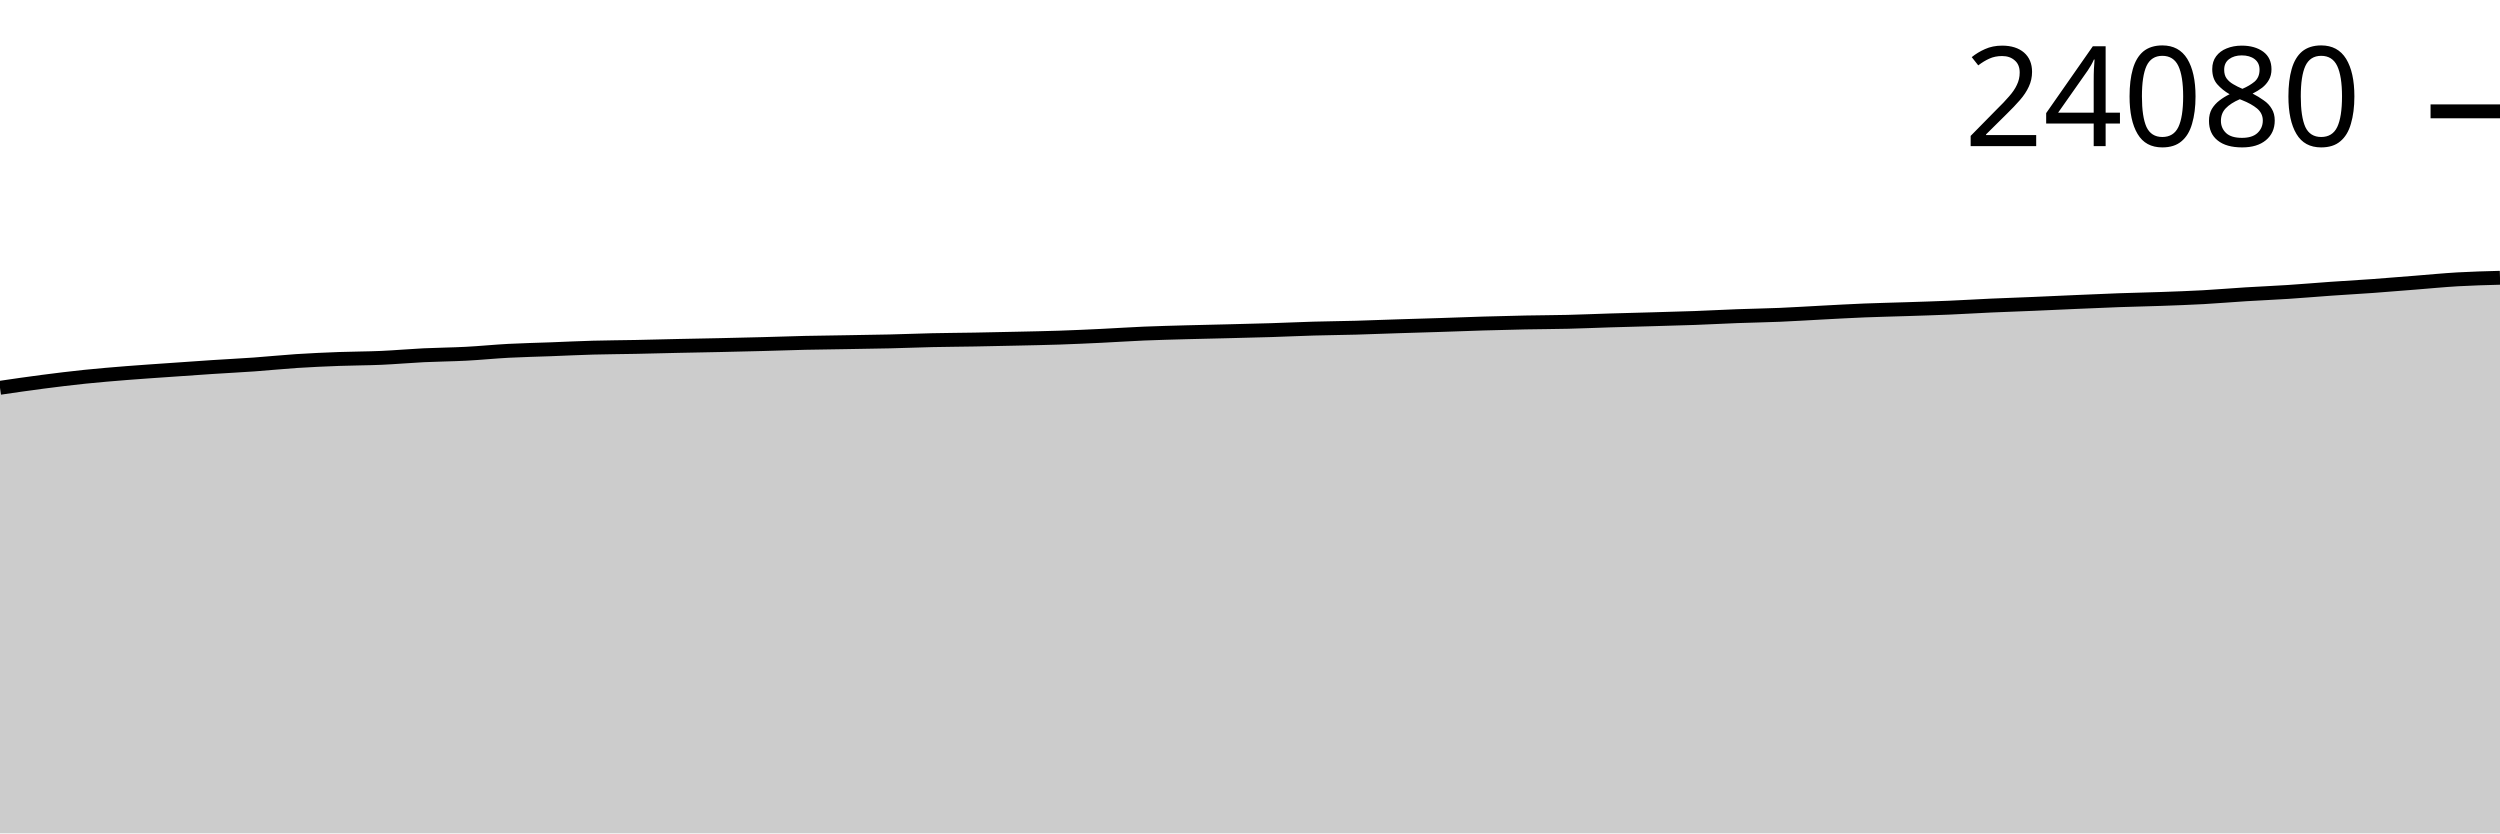
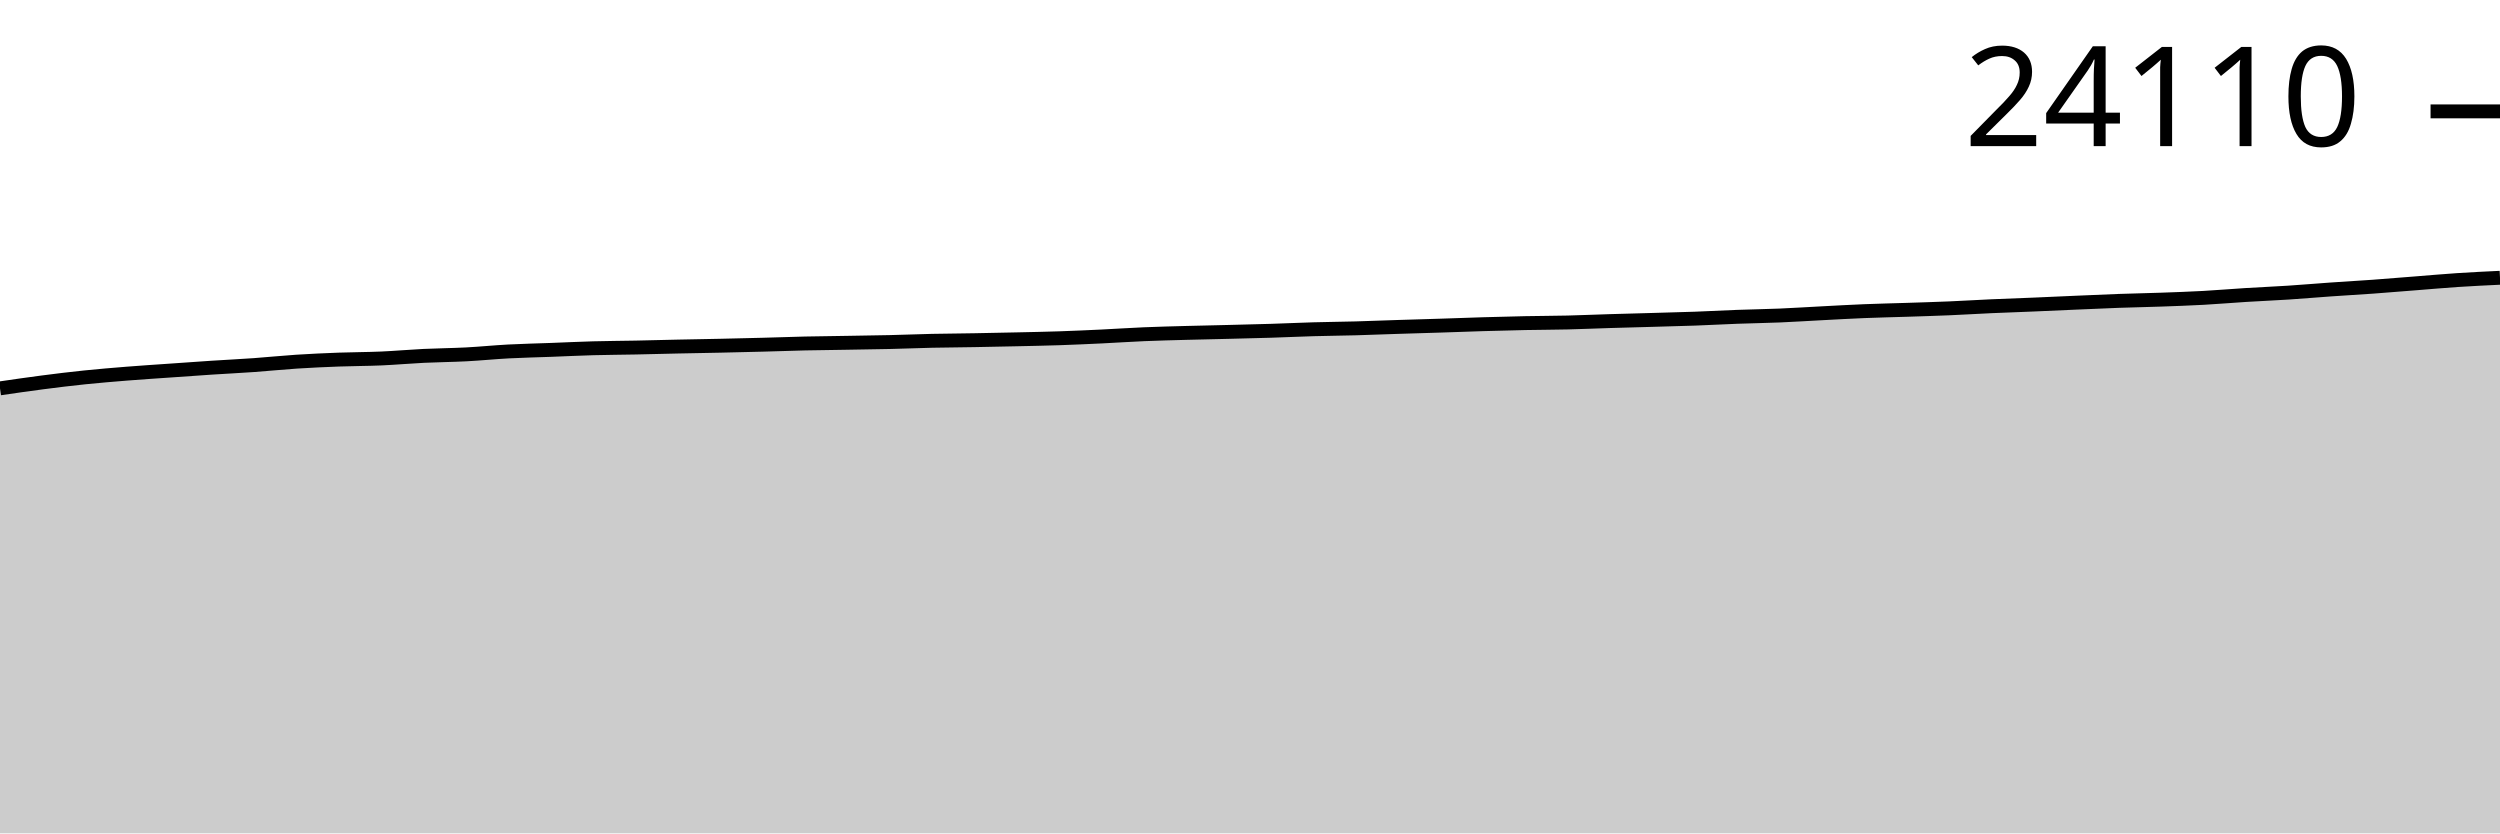
<svg xmlns="http://www.w3.org/2000/svg" viewBox="0 0 180 60">
  <g transform="translate(0,20)">
-     <path class="area" fill="rgba(0, 0, 0, 0.2)" d="M0,7.921C1.017,7.772,2.034,7.623,3.051,7.491C4.068,7.359,5.085,7.234,6.102,7.128C7.119,7.023,8.136,6.94,9.153,6.858C10.169,6.777,11.186,6.712,12.203,6.64C13.22,6.569,14.237,6.495,15.254,6.429C16.271,6.362,17.288,6.313,18.305,6.241C19.322,6.169,20.339,6.061,21.356,5.995C22.373,5.929,23.39,5.884,24.407,5.846C25.424,5.808,26.441,5.811,27.458,5.766C28.475,5.721,29.492,5.628,30.508,5.578C31.525,5.529,32.542,5.524,33.559,5.47C34.576,5.417,35.593,5.313,36.61,5.259C37.627,5.205,38.644,5.185,39.661,5.147C40.678,5.108,41.695,5.058,42.712,5.03C43.729,5.002,44.746,4.999,45.763,4.978C46.78,4.958,47.797,4.929,48.814,4.907C49.831,4.885,50.847,4.869,51.864,4.846C52.881,4.824,53.898,4.8,54.915,4.773C55.932,4.746,56.949,4.708,57.966,4.685C58.983,4.662,60,4.652,61.017,4.635C62.034,4.618,63.051,4.605,64.068,4.581C65.085,4.557,66.102,4.515,67.119,4.492C68.136,4.47,69.153,4.465,70.169,4.447C71.186,4.429,72.203,4.408,73.22,4.384C74.237,4.361,75.254,4.343,76.271,4.309C77.288,4.275,78.305,4.228,79.322,4.179C80.339,4.131,81.356,4.06,82.373,4.017C83.39,3.975,84.407,3.951,85.424,3.922C86.441,3.894,87.458,3.875,88.475,3.849C89.492,3.824,90.508,3.801,91.525,3.769C92.542,3.738,93.559,3.688,94.576,3.659C95.593,3.63,96.61,3.622,97.627,3.594C98.644,3.566,99.661,3.523,100.678,3.491C101.695,3.458,102.712,3.431,103.729,3.398C104.746,3.365,105.763,3.325,106.78,3.294C107.797,3.264,108.814,3.237,109.831,3.217C110.847,3.196,111.864,3.196,112.881,3.171C113.898,3.147,114.915,3.101,115.932,3.07C116.949,3.039,117.966,3.015,118.983,2.986C120,2.956,121.017,2.932,122.034,2.895C123.051,2.858,124.068,2.801,125.085,2.763C126.102,2.725,127.119,2.711,128.136,2.668C129.153,2.625,130.169,2.559,131.186,2.506C132.203,2.454,133.22,2.394,134.237,2.353C135.254,2.312,136.271,2.292,137.288,2.258C138.305,2.225,139.322,2.195,140.339,2.152C141.356,2.109,142.373,2.045,143.39,1.999C144.407,1.953,145.424,1.921,146.441,1.878C147.458,1.835,148.475,1.786,149.492,1.742C150.508,1.698,151.525,1.651,152.542,1.615C153.559,1.578,154.576,1.56,155.593,1.524C156.61,1.488,157.627,1.452,158.644,1.397C159.661,1.341,160.678,1.252,161.695,1.189C162.712,1.127,163.729,1.085,164.746,1.019C165.763,0.953,166.78,0.864,167.797,0.792C168.814,0.721,169.831,0.665,170.847,0.592C171.864,0.518,172.881,0.432,173.898,0.352C174.915,0.272,175.932,0.171,176.949,0.112C177.966,0.054,178.983,0.027,180,0L180,40C178.983,40,177.966,40,176.949,40C175.932,40,174.915,40,173.898,40C172.881,40,171.864,40,170.847,40C169.831,40,168.814,40,167.797,40C166.78,40,165.763,40,164.746,40C163.729,40,162.712,40,161.695,40C160.678,40,159.661,40,158.644,40C157.627,40,156.61,40,155.593,40C154.576,40,153.559,40,152.542,40C151.525,40,150.508,40,149.492,40C148.475,40,147.458,40,146.441,40C145.424,40,144.407,40,143.39,40C142.373,40,141.356,40,140.339,40C139.322,40,138.305,40,137.288,40C136.271,40,135.254,40,134.237,40C133.22,40,132.203,40,131.186,40C130.169,40,129.153,40,128.136,40C127.119,40,126.102,40,125.085,40C124.068,40,123.051,40,122.034,40C121.017,40,120,40,118.983,40C117.966,40,116.949,40,115.932,40C114.915,40,113.898,40,112.881,40C111.864,40,110.847,40,109.831,40C108.814,40,107.797,40,106.78,40C105.763,40,104.746,40,103.729,40C102.712,40,101.695,40,100.678,40C99.661,40,98.644,40,97.627,40C96.61,40,95.593,40,94.576,40C93.559,40,92.542,40,91.525,40C90.508,40,89.492,40,88.475,40C87.458,40,86.441,40,85.424,40C84.407,40,83.39,40,82.373,40C81.356,40,80.339,40,79.322,40C78.305,40,77.288,40,76.271,40C75.254,40,74.237,40,73.22,40C72.203,40,71.186,40,70.169,40C69.153,40,68.136,40,67.119,40C66.102,40,65.085,40,64.068,40C63.051,40,62.034,40,61.017,40C60,40,58.983,40,57.966,40C56.949,40,55.932,40,54.915,40C53.898,40,52.881,40,51.864,40C50.847,40,49.831,40,48.814,40C47.797,40,46.78,40,45.763,40C44.746,40,43.729,40,42.712,40C41.695,40,40.678,40,39.661,40C38.644,40,37.627,40,36.61,40C35.593,40,34.576,40,33.559,40C32.542,40,31.525,40,30.508,40C29.492,40,28.475,40,27.458,40C26.441,40,25.424,40,24.407,40C23.39,40,22.373,40,21.356,40C20.339,40,19.322,40,18.305,40C17.288,40,16.271,40,15.254,40C14.237,40,13.22,40,12.203,40C11.186,40,10.169,40,9.153,40C8.136,40,7.119,40,6.102,40C5.085,40,4.068,40,3.051,40C2.034,40,1.017,40,0,40Z" />
-     <path class="line" stroke="black" fill="none" d="M0,7.921C1.017,7.772,2.034,7.623,3.051,7.491C4.068,7.359,5.085,7.234,6.102,7.128C7.119,7.023,8.136,6.94,9.153,6.858C10.169,6.777,11.186,6.712,12.203,6.64C13.22,6.569,14.237,6.495,15.254,6.429C16.271,6.362,17.288,6.313,18.305,6.241C19.322,6.169,20.339,6.061,21.356,5.995C22.373,5.929,23.39,5.884,24.407,5.846C25.424,5.808,26.441,5.811,27.458,5.766C28.475,5.721,29.492,5.628,30.508,5.578C31.525,5.529,32.542,5.524,33.559,5.47C34.576,5.417,35.593,5.313,36.61,5.259C37.627,5.205,38.644,5.185,39.661,5.147C40.678,5.108,41.695,5.058,42.712,5.03C43.729,5.002,44.746,4.999,45.763,4.978C46.78,4.958,47.797,4.929,48.814,4.907C49.831,4.885,50.847,4.869,51.864,4.846C52.881,4.824,53.898,4.8,54.915,4.773C55.932,4.746,56.949,4.708,57.966,4.685C58.983,4.662,60,4.652,61.017,4.635C62.034,4.618,63.051,4.605,64.068,4.581C65.085,4.557,66.102,4.515,67.119,4.492C68.136,4.47,69.153,4.465,70.169,4.447C71.186,4.429,72.203,4.408,73.22,4.384C74.237,4.361,75.254,4.343,76.271,4.309C77.288,4.275,78.305,4.228,79.322,4.179C80.339,4.131,81.356,4.06,82.373,4.017C83.39,3.975,84.407,3.951,85.424,3.922C86.441,3.894,87.458,3.875,88.475,3.849C89.492,3.824,90.508,3.801,91.525,3.769C92.542,3.738,93.559,3.688,94.576,3.659C95.593,3.63,96.61,3.622,97.627,3.594C98.644,3.566,99.661,3.523,100.678,3.491C101.695,3.458,102.712,3.431,103.729,3.398C104.746,3.365,105.763,3.325,106.78,3.294C107.797,3.264,108.814,3.237,109.831,3.217C110.847,3.196,111.864,3.196,112.881,3.171C113.898,3.147,114.915,3.101,115.932,3.07C116.949,3.039,117.966,3.015,118.983,2.986C120,2.956,121.017,2.932,122.034,2.895C123.051,2.858,124.068,2.801,125.085,2.763C126.102,2.725,127.119,2.711,128.136,2.668C129.153,2.625,130.169,2.559,131.186,2.506C132.203,2.454,133.22,2.394,134.237,2.353C135.254,2.312,136.271,2.292,137.288,2.258C138.305,2.225,139.322,2.195,140.339,2.152C141.356,2.109,142.373,2.045,143.39,1.999C144.407,1.953,145.424,1.921,146.441,1.878C147.458,1.835,148.475,1.786,149.492,1.742C150.508,1.698,151.525,1.651,152.542,1.615C153.559,1.578,154.576,1.56,155.593,1.524C156.61,1.488,157.627,1.452,158.644,1.397C159.661,1.341,160.678,1.252,161.695,1.189C162.712,1.127,163.729,1.085,164.746,1.019C165.763,0.953,166.78,0.864,167.797,0.792C168.814,0.721,169.831,0.665,170.847,0.592C171.864,0.518,172.881,0.432,173.898,0.352C174.915,0.272,175.932,0.171,176.949,0.112C177.966,0.054,178.983,0.027,180,0" />
-     <path class="axis-ceiling" stroke-width="1" stroke="black" fill="none" d="M175,-11.983L180,-11.983" />
-     <text class="axis-ceiling-label" font-family="sans-serif" text-anchor="end" font-size="10px" x="170" y="-9.483">24080</text>
+     <path class="area" fill="rgba(0, 0, 0, 0.2)" d="M0,7.962C1.017,7.813,2.034,7.665,3.051,7.533C4.068,7.401,5.085,7.276,6.102,7.171C7.119,7.066,8.136,6.983,9.153,6.901C10.169,6.82,11.186,6.755,12.203,6.684C13.22,6.612,14.237,6.539,15.254,6.472C16.271,6.406,17.288,6.357,18.305,6.285C19.322,6.212,20.339,6.105,21.356,6.039C22.373,5.973,23.39,5.928,24.407,5.89C25.424,5.852,26.441,5.855,27.458,5.81C28.475,5.766,29.492,5.672,30.508,5.623C31.525,5.574,32.542,5.568,33.559,5.515C34.576,5.462,35.593,5.358,36.61,5.304C37.627,5.25,38.644,5.23,39.661,5.192C40.678,5.154,41.695,5.103,42.712,5.075C43.729,5.047,44.746,5.044,45.763,5.023C46.78,5.003,47.797,4.974,48.814,4.952C49.831,4.93,50.847,4.914,51.864,4.892C52.881,4.87,53.898,4.846,54.915,4.819C55.932,4.792,56.949,4.753,57.966,4.73C58.983,4.707,60,4.698,61.017,4.681C62.034,4.663,63.051,4.65,64.068,4.627C65.085,4.603,66.102,4.561,67.119,4.538C68.136,4.516,69.153,4.511,70.169,4.493C71.186,4.475,72.203,4.454,73.22,4.431C74.237,4.408,75.254,4.389,76.271,4.355C77.288,4.321,78.305,4.274,79.322,4.226C80.339,4.177,81.356,4.107,82.373,4.064C83.39,4.021,84.407,3.997,85.424,3.969C86.441,3.941,87.458,3.921,88.475,3.896C89.492,3.87,90.508,3.848,91.525,3.816C92.542,3.784,93.559,3.735,94.576,3.706C95.593,3.677,96.61,3.669,97.627,3.641C98.644,3.613,99.661,3.571,100.678,3.538C101.695,3.505,102.712,3.478,103.729,3.445C104.746,3.413,105.763,3.372,106.78,3.342C107.797,3.312,108.814,3.285,109.831,3.264C110.847,3.244,111.864,3.243,112.881,3.219C113.898,3.194,114.915,3.148,115.932,3.118C116.949,3.087,117.966,3.063,118.983,3.033C120,3.004,121.017,2.98,122.034,2.943C123.051,2.906,124.068,2.849,125.085,2.811C126.102,2.774,127.119,2.759,128.136,2.717C129.153,2.674,130.169,2.607,131.186,2.555C132.203,2.502,133.22,2.443,134.237,2.402C135.254,2.36,136.271,2.34,137.288,2.307C138.305,2.273,139.322,2.244,140.339,2.201C141.356,2.158,142.373,2.094,143.39,2.048C144.407,2.003,145.424,1.97,146.441,1.927C147.458,1.885,148.475,1.835,149.492,1.792C150.508,1.748,151.525,1.701,152.542,1.664C153.559,1.628,154.576,1.61,155.593,1.574C156.61,1.538,157.627,1.502,158.644,1.447C159.661,1.391,160.678,1.303,161.695,1.24C162.712,1.177,163.729,1.135,164.746,1.069C165.763,1.003,166.78,0.914,167.797,0.843C168.814,0.772,169.831,0.716,170.847,0.642C171.864,0.569,172.881,0.483,173.898,0.403C174.915,0.323,175.932,0.231,176.949,0.164C177.966,0.097,178.983,0.048,180,0L180,40C178.983,40,177.966,40,176.949,40C175.932,40,174.915,40,173.898,40C172.881,40,171.864,40,170.847,40C169.831,40,168.814,40,167.797,40C166.78,40,165.763,40,164.746,40C163.729,40,162.712,40,161.695,40C160.678,40,159.661,40,158.644,40C157.627,40,156.61,40,155.593,40C154.576,40,153.559,40,152.542,40C151.525,40,150.508,40,149.492,40C148.475,40,147.458,40,146.441,40C145.424,40,144.407,40,143.39,40C142.373,40,141.356,40,140.339,40C139.322,40,138.305,40,137.288,40C136.271,40,135.254,40,134.237,40C133.22,40,132.203,40,131.186,40C130.169,40,129.153,40,128.136,40C127.119,40,126.102,40,125.085,40C124.068,40,123.051,40,122.034,40C121.017,40,120,40,118.983,40C117.966,40,116.949,40,115.932,40C114.915,40,113.898,40,112.881,40C111.864,40,110.847,40,109.831,40C108.814,40,107.797,40,106.78,40C105.763,40,104.746,40,103.729,40C102.712,40,101.695,40,100.678,40C99.661,40,98.644,40,97.627,40C96.61,40,95.593,40,94.576,40C93.559,40,92.542,40,91.525,40C90.508,40,89.492,40,88.475,40C87.458,40,86.441,40,85.424,40C84.407,40,83.39,40,82.373,40C81.356,40,80.339,40,79.322,40C78.305,40,77.288,40,76.271,40C75.254,40,74.237,40,73.22,40C72.203,40,71.186,40,70.169,40C69.153,40,68.136,40,67.119,40C66.102,40,65.085,40,64.068,40C63.051,40,62.034,40,61.017,40C60,40,58.983,40,57.966,40C56.949,40,55.932,40,54.915,40C53.898,40,52.881,40,51.864,40C50.847,40,49.831,40,48.814,40C47.797,40,46.78,40,45.763,40C44.746,40,43.729,40,42.712,40C41.695,40,40.678,40,39.661,40C38.644,40,37.627,40,36.61,40C35.593,40,34.576,40,33.559,40C32.542,40,31.525,40,30.508,40C29.492,40,28.475,40,27.458,40C26.441,40,25.424,40,24.407,40C23.39,40,22.373,40,21.356,40C20.339,40,19.322,40,18.305,40C17.288,40,16.271,40,15.254,40C14.237,40,13.22,40,12.203,40C11.186,40,10.169,40,9.153,40C8.136,40,7.119,40,6.102,40C5.085,40,4.068,40,3.051,40C2.034,40,1.017,40,0,40Z" />
+     <path class="line" stroke="black" fill="none" d="M0,7.962C1.017,7.813,2.034,7.665,3.051,7.533C4.068,7.401,5.085,7.276,6.102,7.171C7.119,7.066,8.136,6.983,9.153,6.901C10.169,6.82,11.186,6.755,12.203,6.684C13.22,6.612,14.237,6.539,15.254,6.472C16.271,6.406,17.288,6.357,18.305,6.285C19.322,6.212,20.339,6.105,21.356,6.039C22.373,5.973,23.39,5.928,24.407,5.89C25.424,5.852,26.441,5.855,27.458,5.81C28.475,5.766,29.492,5.672,30.508,5.623C31.525,5.574,32.542,5.568,33.559,5.515C34.576,5.462,35.593,5.358,36.61,5.304C37.627,5.25,38.644,5.23,39.661,5.192C40.678,5.154,41.695,5.103,42.712,5.075C43.729,5.047,44.746,5.044,45.763,5.023C46.78,5.003,47.797,4.974,48.814,4.952C49.831,4.93,50.847,4.914,51.864,4.892C52.881,4.87,53.898,4.846,54.915,4.819C55.932,4.792,56.949,4.753,57.966,4.73C58.983,4.707,60,4.698,61.017,4.681C62.034,4.663,63.051,4.65,64.068,4.627C65.085,4.603,66.102,4.561,67.119,4.538C68.136,4.516,69.153,4.511,70.169,4.493C71.186,4.475,72.203,4.454,73.22,4.431C74.237,4.408,75.254,4.389,76.271,4.355C77.288,4.321,78.305,4.274,79.322,4.226C80.339,4.177,81.356,4.107,82.373,4.064C83.39,4.021,84.407,3.997,85.424,3.969C86.441,3.941,87.458,3.921,88.475,3.896C89.492,3.87,90.508,3.848,91.525,3.816C92.542,3.784,93.559,3.735,94.576,3.706C95.593,3.677,96.61,3.669,97.627,3.641C98.644,3.613,99.661,3.571,100.678,3.538C101.695,3.505,102.712,3.478,103.729,3.445C104.746,3.413,105.763,3.372,106.78,3.342C107.797,3.312,108.814,3.285,109.831,3.264C110.847,3.244,111.864,3.243,112.881,3.219C113.898,3.194,114.915,3.148,115.932,3.118C116.949,3.087,117.966,3.063,118.983,3.033C120,3.004,121.017,2.98,122.034,2.943C123.051,2.906,124.068,2.849,125.085,2.811C126.102,2.774,127.119,2.759,128.136,2.717C129.153,2.674,130.169,2.607,131.186,2.555C132.203,2.502,133.22,2.443,134.237,2.402C135.254,2.36,136.271,2.34,137.288,2.307C138.305,2.273,139.322,2.244,140.339,2.201C141.356,2.158,142.373,2.094,143.39,2.048C144.407,2.003,145.424,1.97,146.441,1.927C147.458,1.885,148.475,1.835,149.492,1.792C150.508,1.748,151.525,1.701,152.542,1.664C153.559,1.628,154.576,1.61,155.593,1.574C156.61,1.538,157.627,1.502,158.644,1.447C159.661,1.391,160.678,1.303,161.695,1.24C162.712,1.177,163.729,1.135,164.746,1.069C165.763,1.003,166.78,0.914,167.797,0.843C168.814,0.772,169.831,0.716,170.847,0.642C171.864,0.569,172.881,0.483,173.898,0.403C174.915,0.323,175.932,0.231,176.949,0.164C177.966,0.097,178.983,0.048,180,0" />
+     <path class="axis-ceiling" stroke-width="1" stroke="black" fill="none" d="M175,-11.981L180,-11.981" />
+     <text class="axis-ceiling-label" font-family="sans-serif" text-anchor="end" font-size="10px" x="170" y="-9.481">24110</text>
  </g>
</svg>
